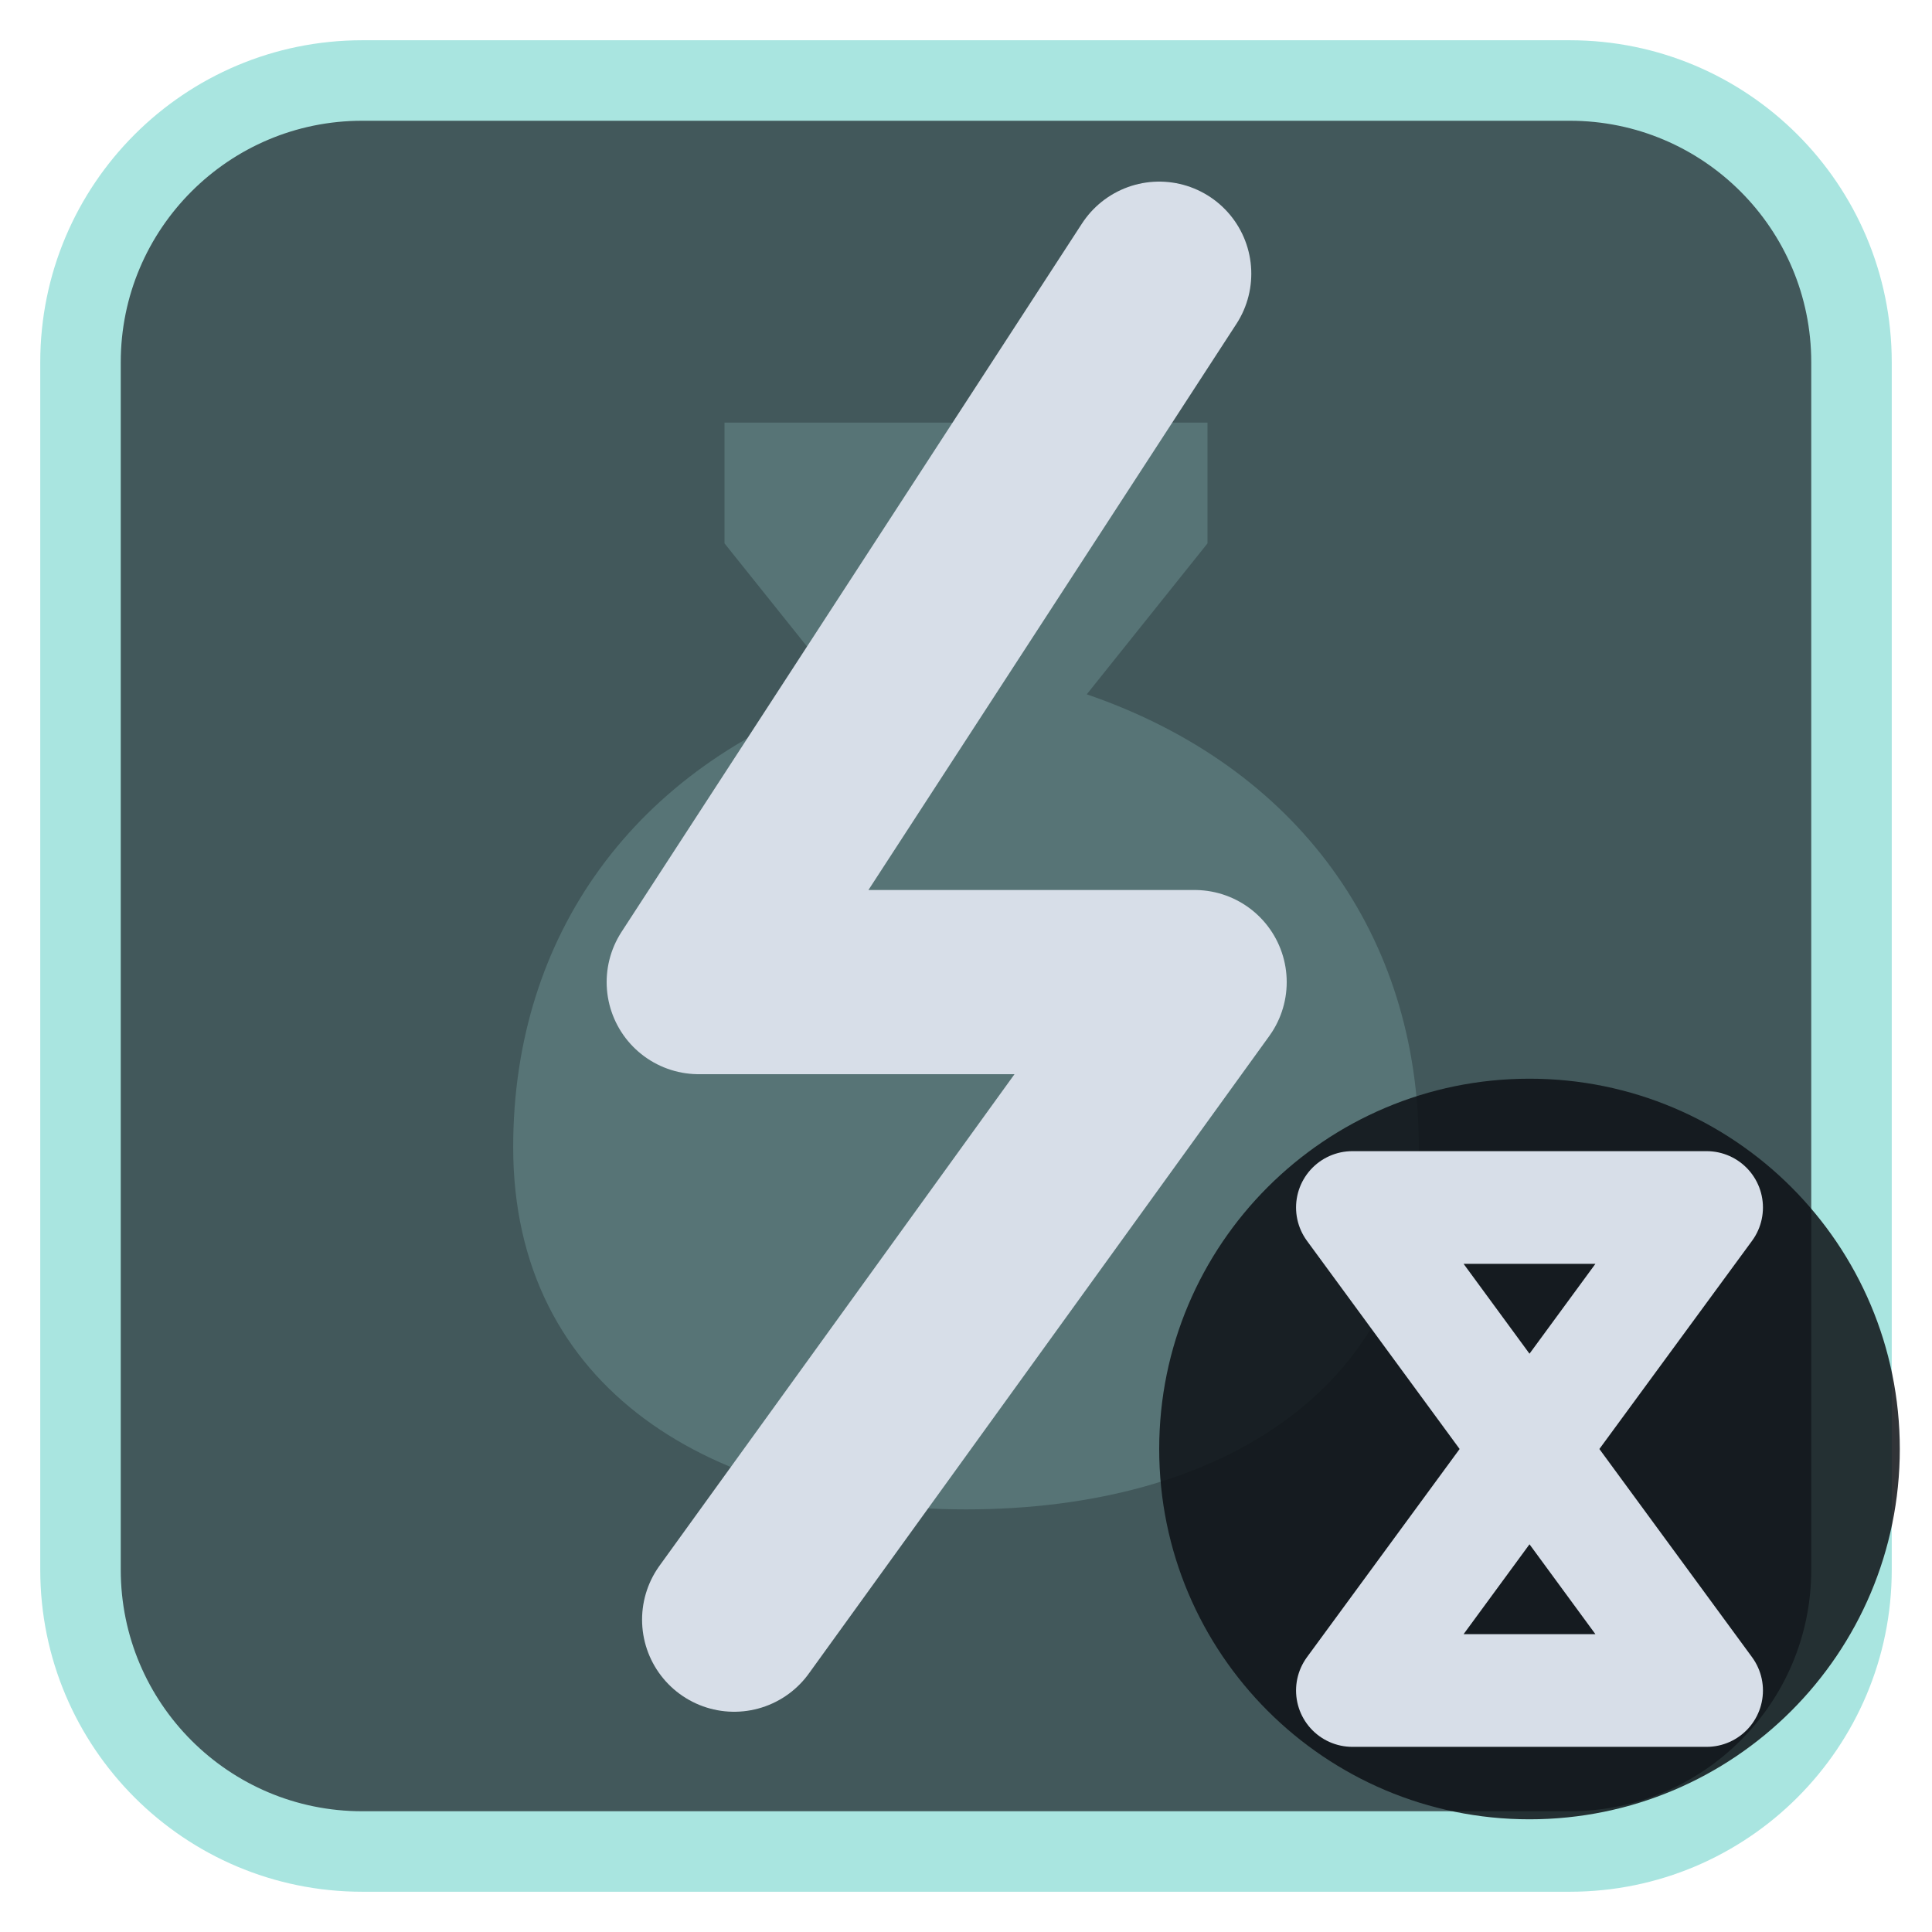
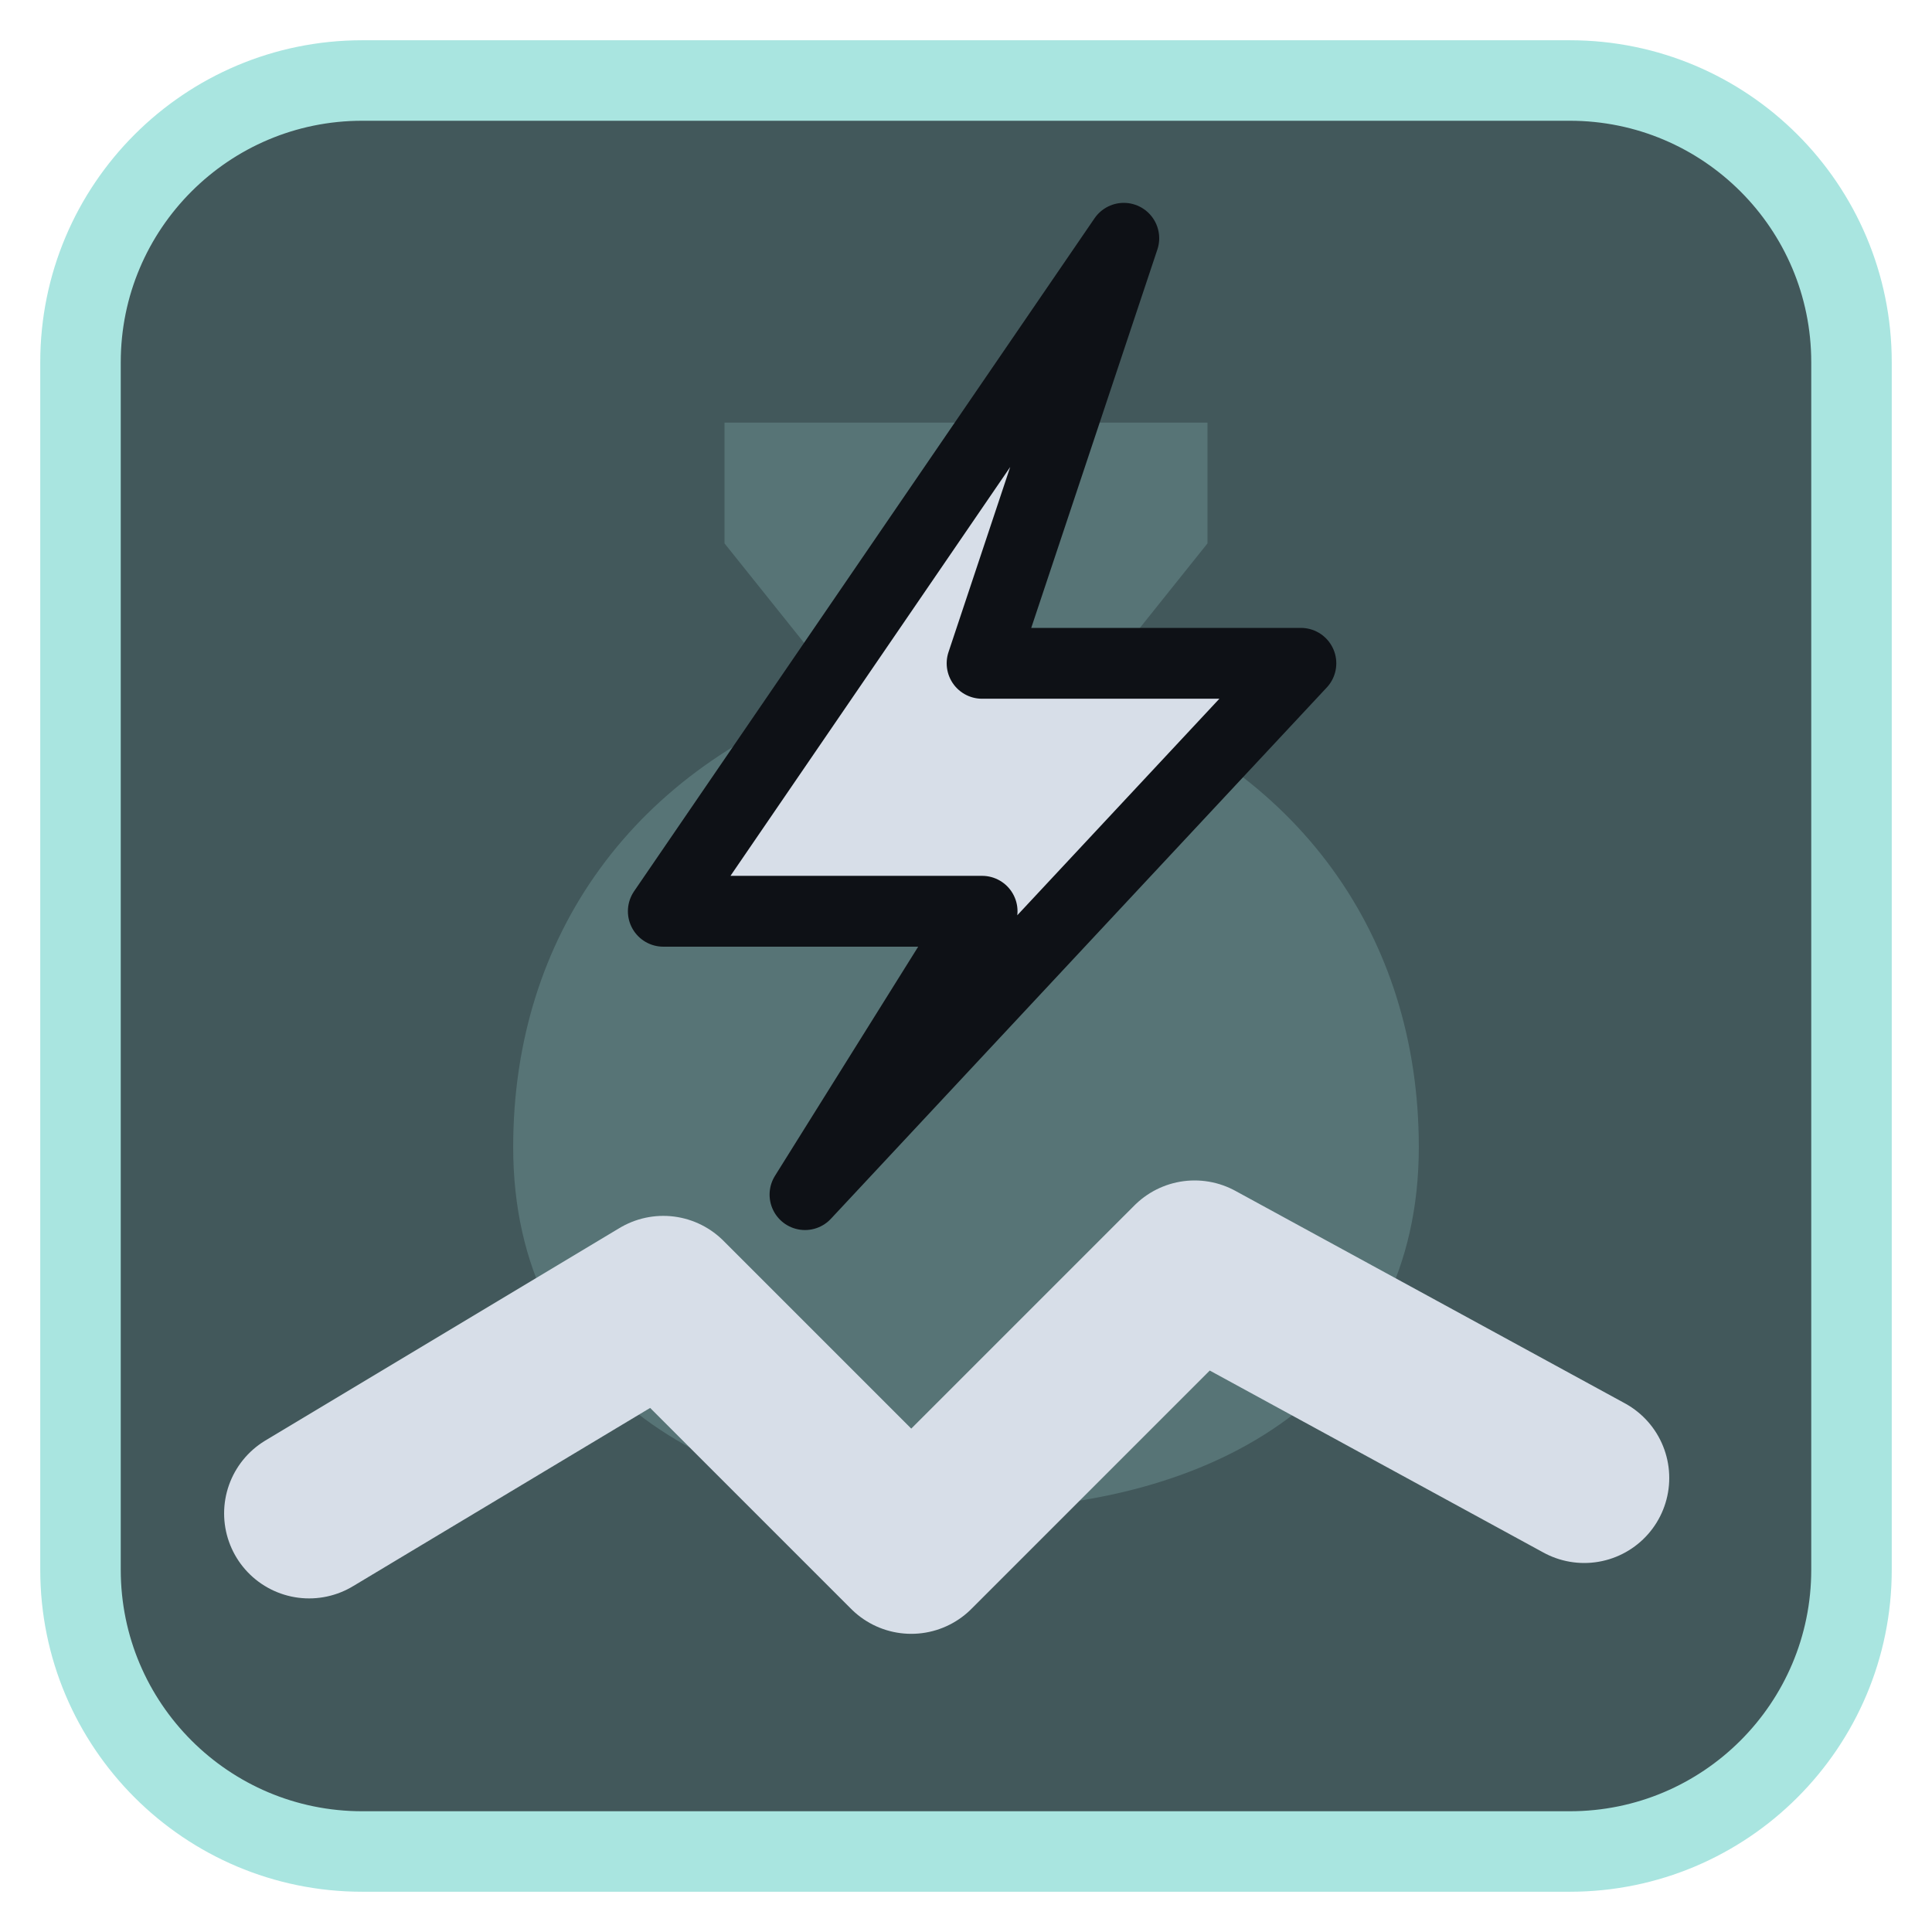
<svg xmlns="http://www.w3.org/2000/svg" viewBox="0 0 24 24" width="24" height="24">
  <rect x="1" y="1" width="22" height="22" rx="3.5" fill="#42585b" stroke="#a9e5e0" stroke-width="1" />
  <g opacity="0.2" transform="translate(3,3) scale(0.75)">
    <path d="M8 3h8v2l-2 2.5c3.5 1.2 5.5 4 5.5 7.5 0 4-3.3 6-7.5 6s-7.5-2-7.5-6c0-3.5 2-6.3 5.5-7.5L8 5z" fill="#a9e5e0" />
  </g>
  <g transform="translate(1.2,1.2) scale(0.88)">
-     <path d="M15 2.5L8.5 12.5H15.5L9 21.5" fill="none" stroke="#d7dee8" stroke-width="2.6" stroke-linecap="round" stroke-linejoin="round" />
+     <path d="M14.5 2L8 11.5H12.5L10 15.5L17 8H12.5Z" fill="#d7dee8" stroke="#0e1116" stroke-width="1" stroke-linejoin="round" />
+     <path d="M3 20L8 17L11.5 20.5L15.5 16.5L21 19.5" fill="none" stroke="#d7dee8" stroke-width="2.4" stroke-linecap="round" stroke-linejoin="round" />
  </g>
-   <circle cx="19" cy="18" r="4.6" fill="#0e1116" fill-opacity="0.85" />
-   <path d="M16.8 15H21.2L16.8 21H21.2Z" fill="none" stroke="#d7dee8" stroke-width="1.4" stroke-linecap="round" stroke-linejoin="round" />
</svg>
